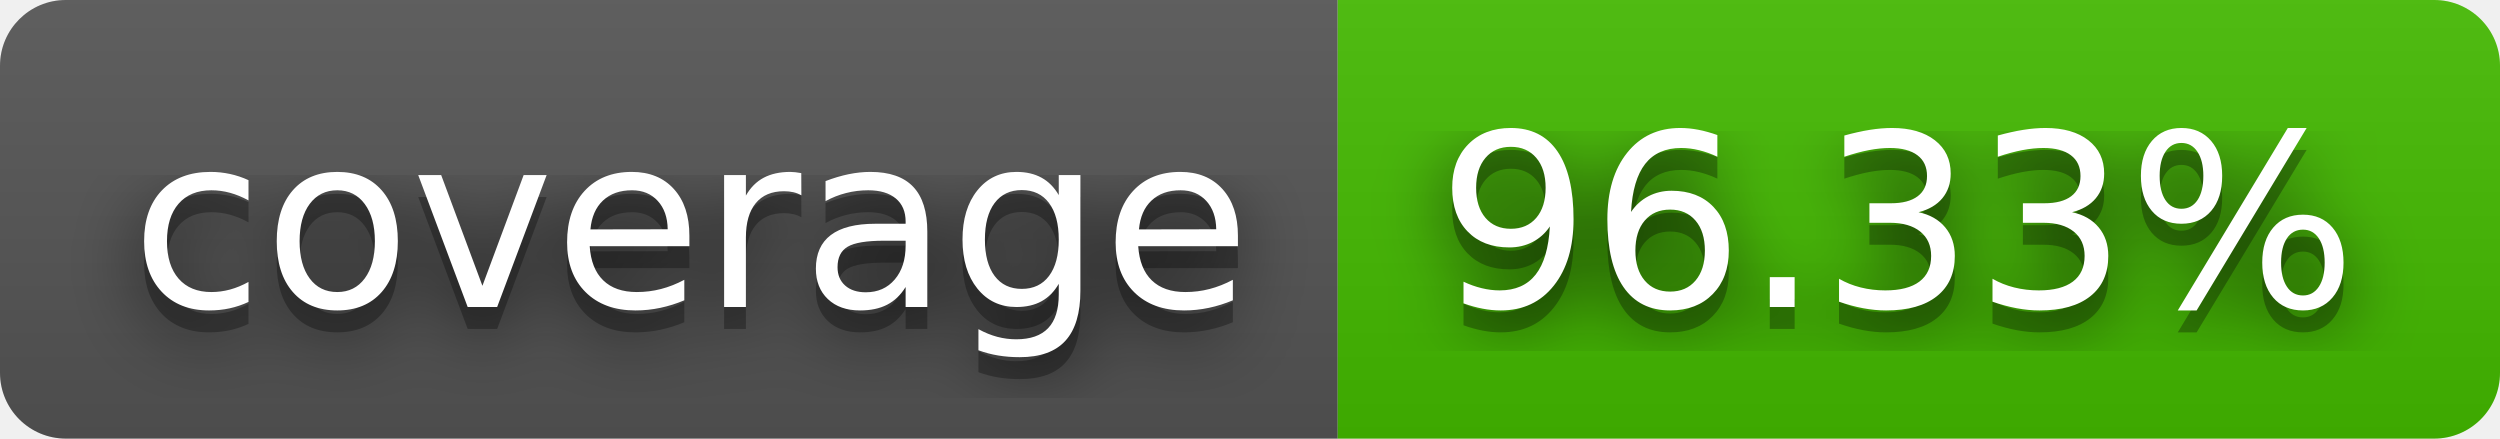
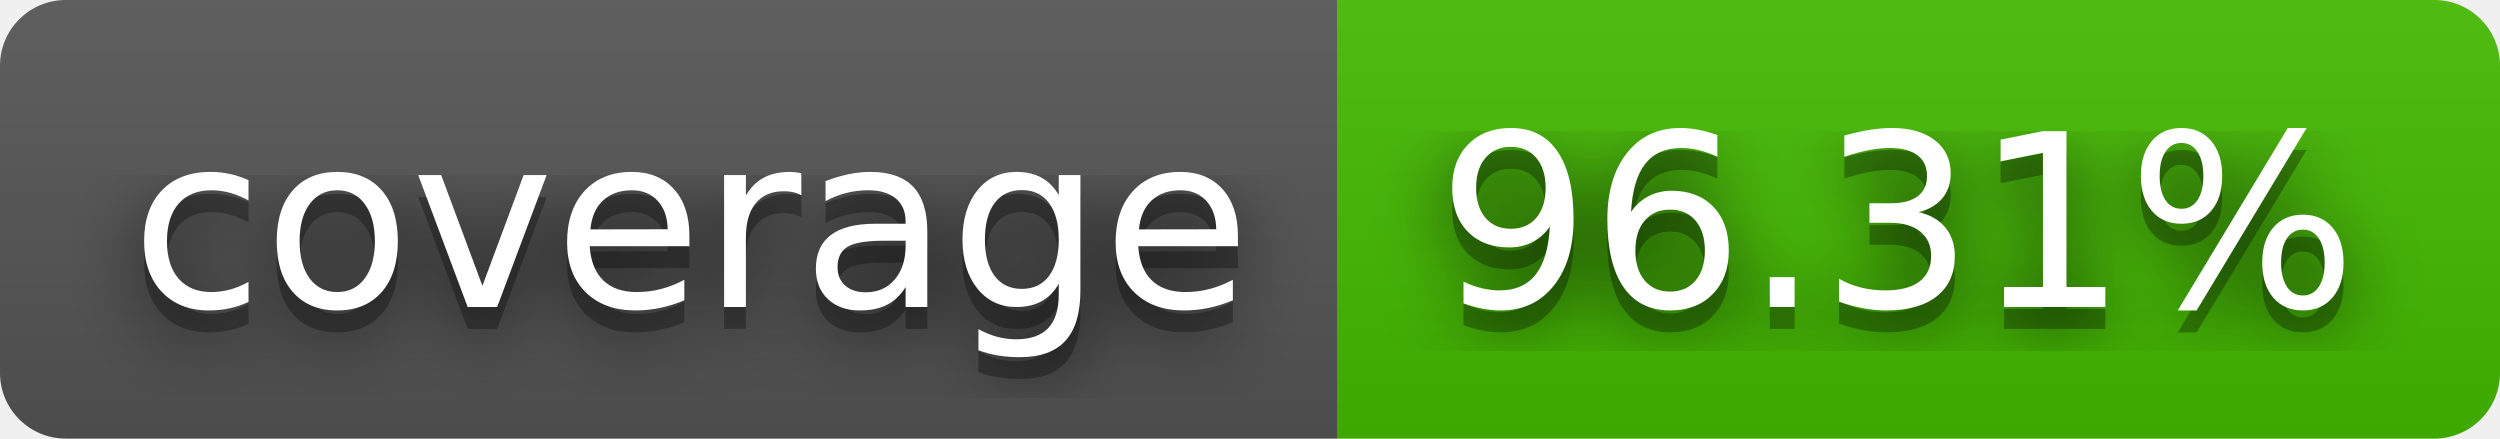
- <svg xmlns="http://www.w3.org/2000/svg" width="114" height="20" role="img" aria-label="coverage: 96.33%">
+ <svg xmlns="http://www.w3.org/2000/svg" width="114" height="20" role="img" aria-label="coverage: 96.31%">
  <filter id="blur">
    <feGaussianBlur stdDeviation="16" />
  </filter>
  <linearGradient id="s" x2="0" y2="100%">
    <stop offset="0" stop-color="#bbb" stop-opacity=".1" />
    <stop offset="1" stop-opacity=".1" />
  </linearGradient>
  <clipPath id="r">
    <rect width="114" height="20" rx="3" />
  </clipPath>
  <g clip-path="url(#r)">
    <rect width="61" height="20" fill="#555" />
    <rect x="61" width="53" height="20" fill="#4b0" />
    <rect width="114" height="20" fill="url(#s)" />
  </g>
  <g fill="#fff" text-anchor="middle" font-family="Verdana,Geneva,DejaVu Sans,sans-serif" text-rendering="geometricPrecision" font-size="110">
    <g transform="scale(.1)">
      <g aria-hidden="true" fill="#010101">
        <text x="315" y="150" fill-opacity=".8" filter="url(#blur)" textLength="510">coverage</text>
        <text x="315" y="150" fill-opacity=".3" textLength="510">coverage</text>
      </g>
      <text x="315" y="140" textLength="510">coverage</text>
    </g>
    <g transform="scale(.1)">
      <g aria-hidden="true" fill="#010101">
-         <text x="865" y="150" fill-opacity=".8" filter="url(#blur)" textLength="430">96.33%</text>
-         <text x="865" y="150" fill-opacity=".3" textLength="430">96.33%</text>
+         <text x="865" y="150" fill-opacity=".8" filter="url(#blur)" textLength="430">96.31%</text>
+         <text x="865" y="150" fill-opacity=".3" textLength="430">96.31%</text>
      </g>
-       <text x="865" y="140" textLength="430">96.33%</text>
+       <text x="865" y="140" textLength="430">96.31%</text>
    </g>
  </g>
</svg>
